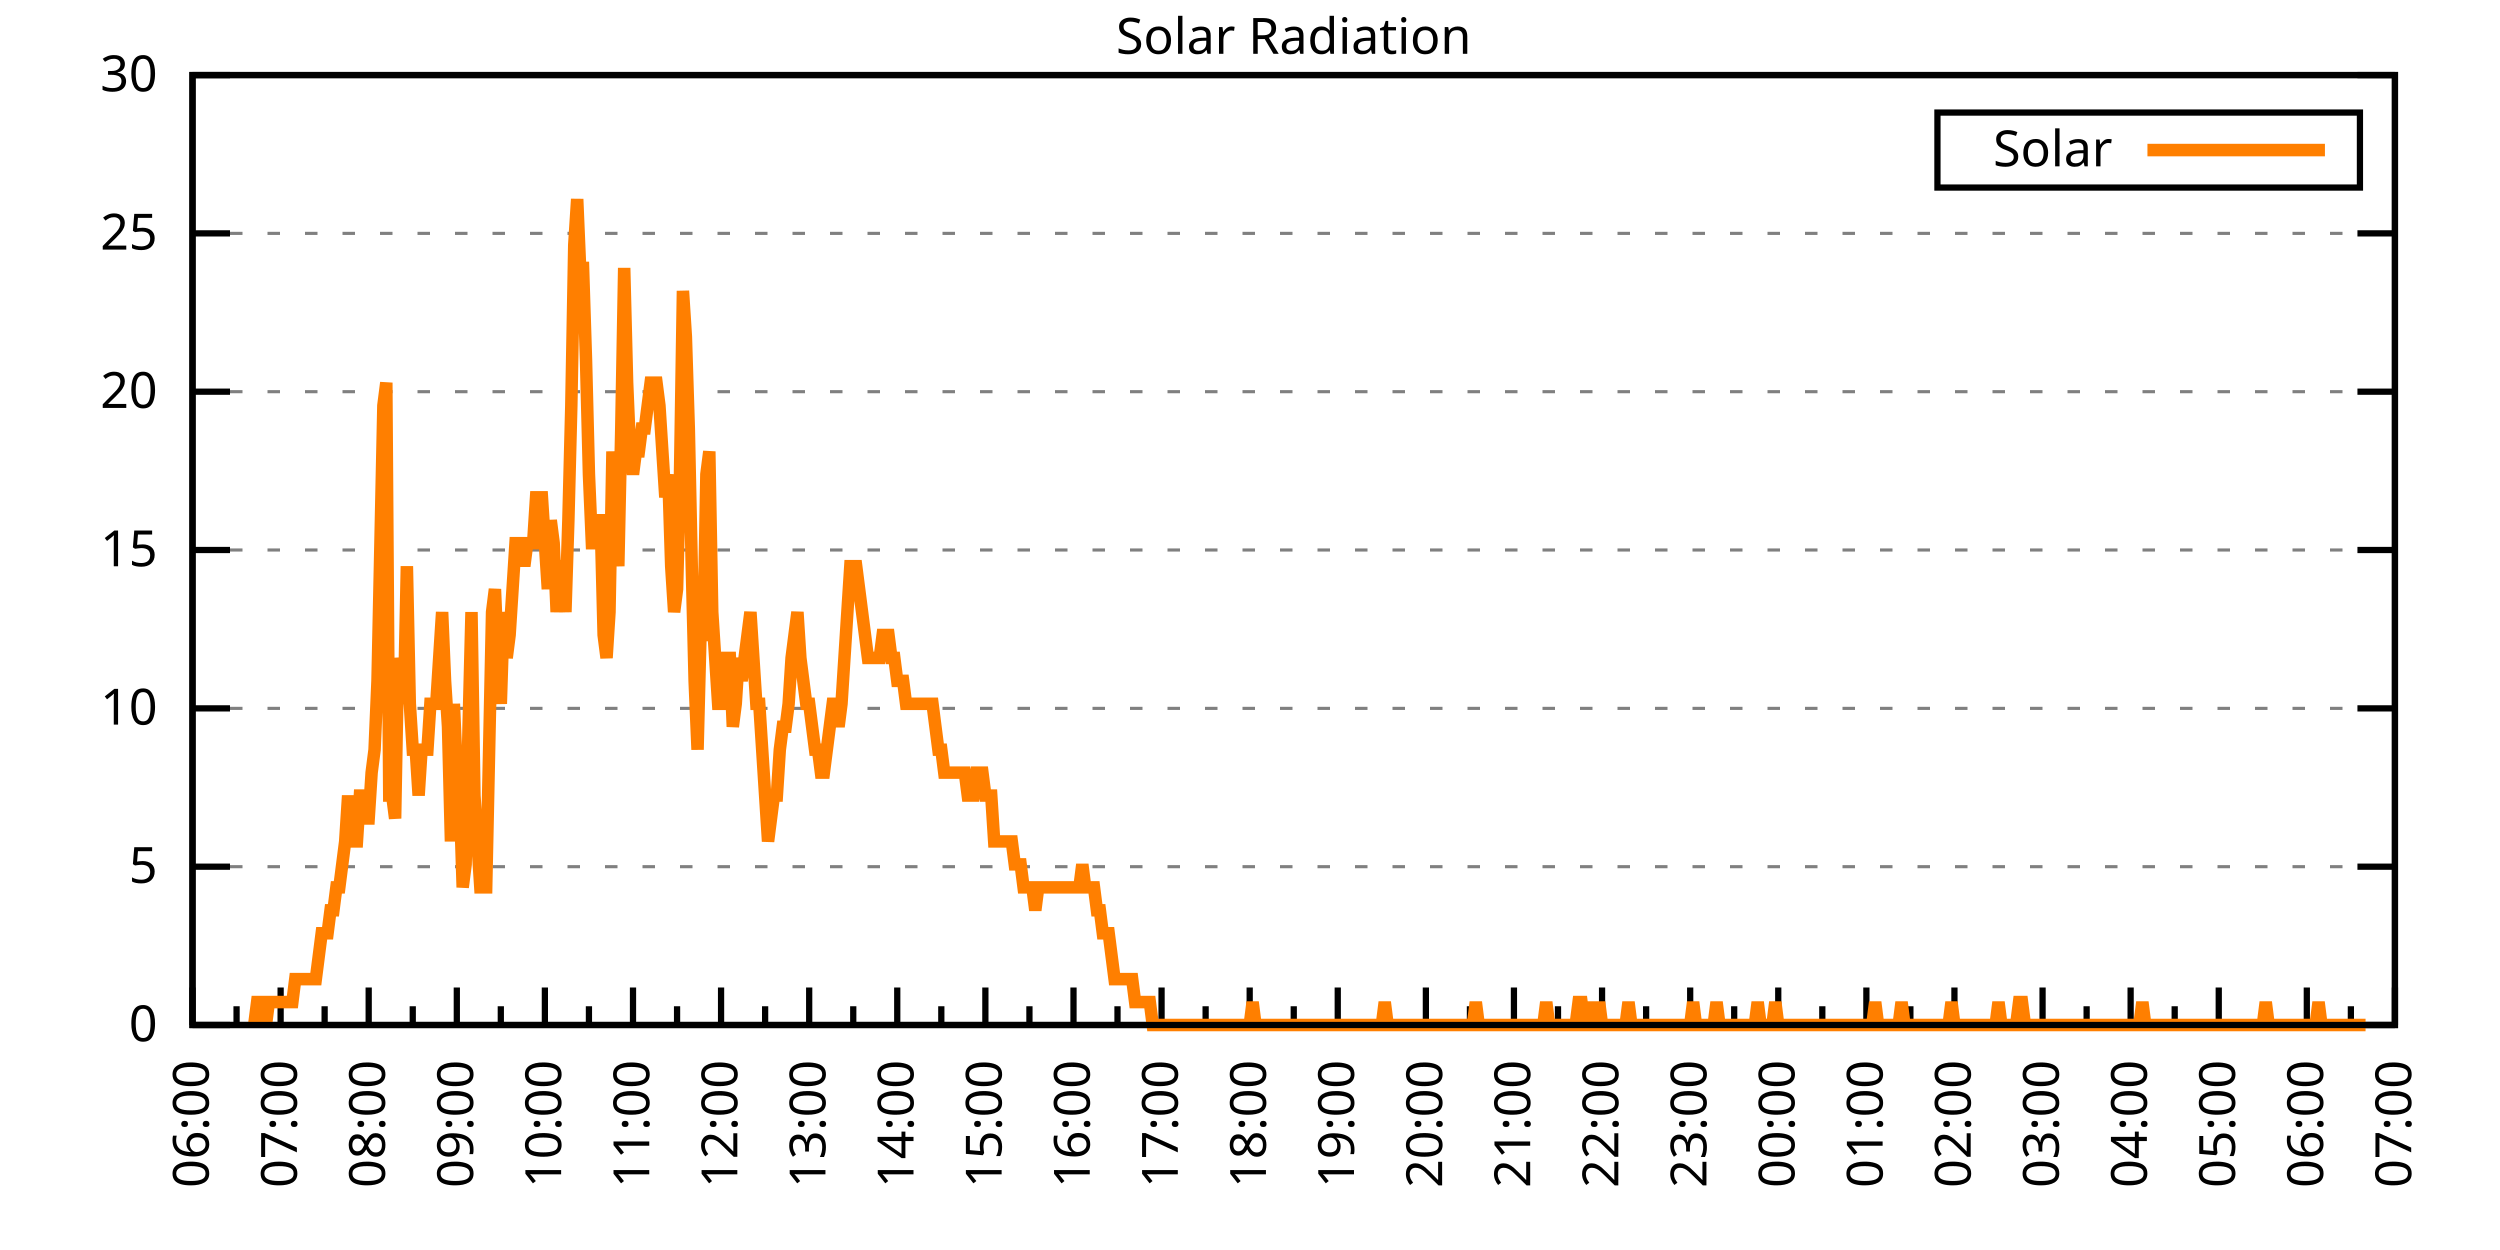
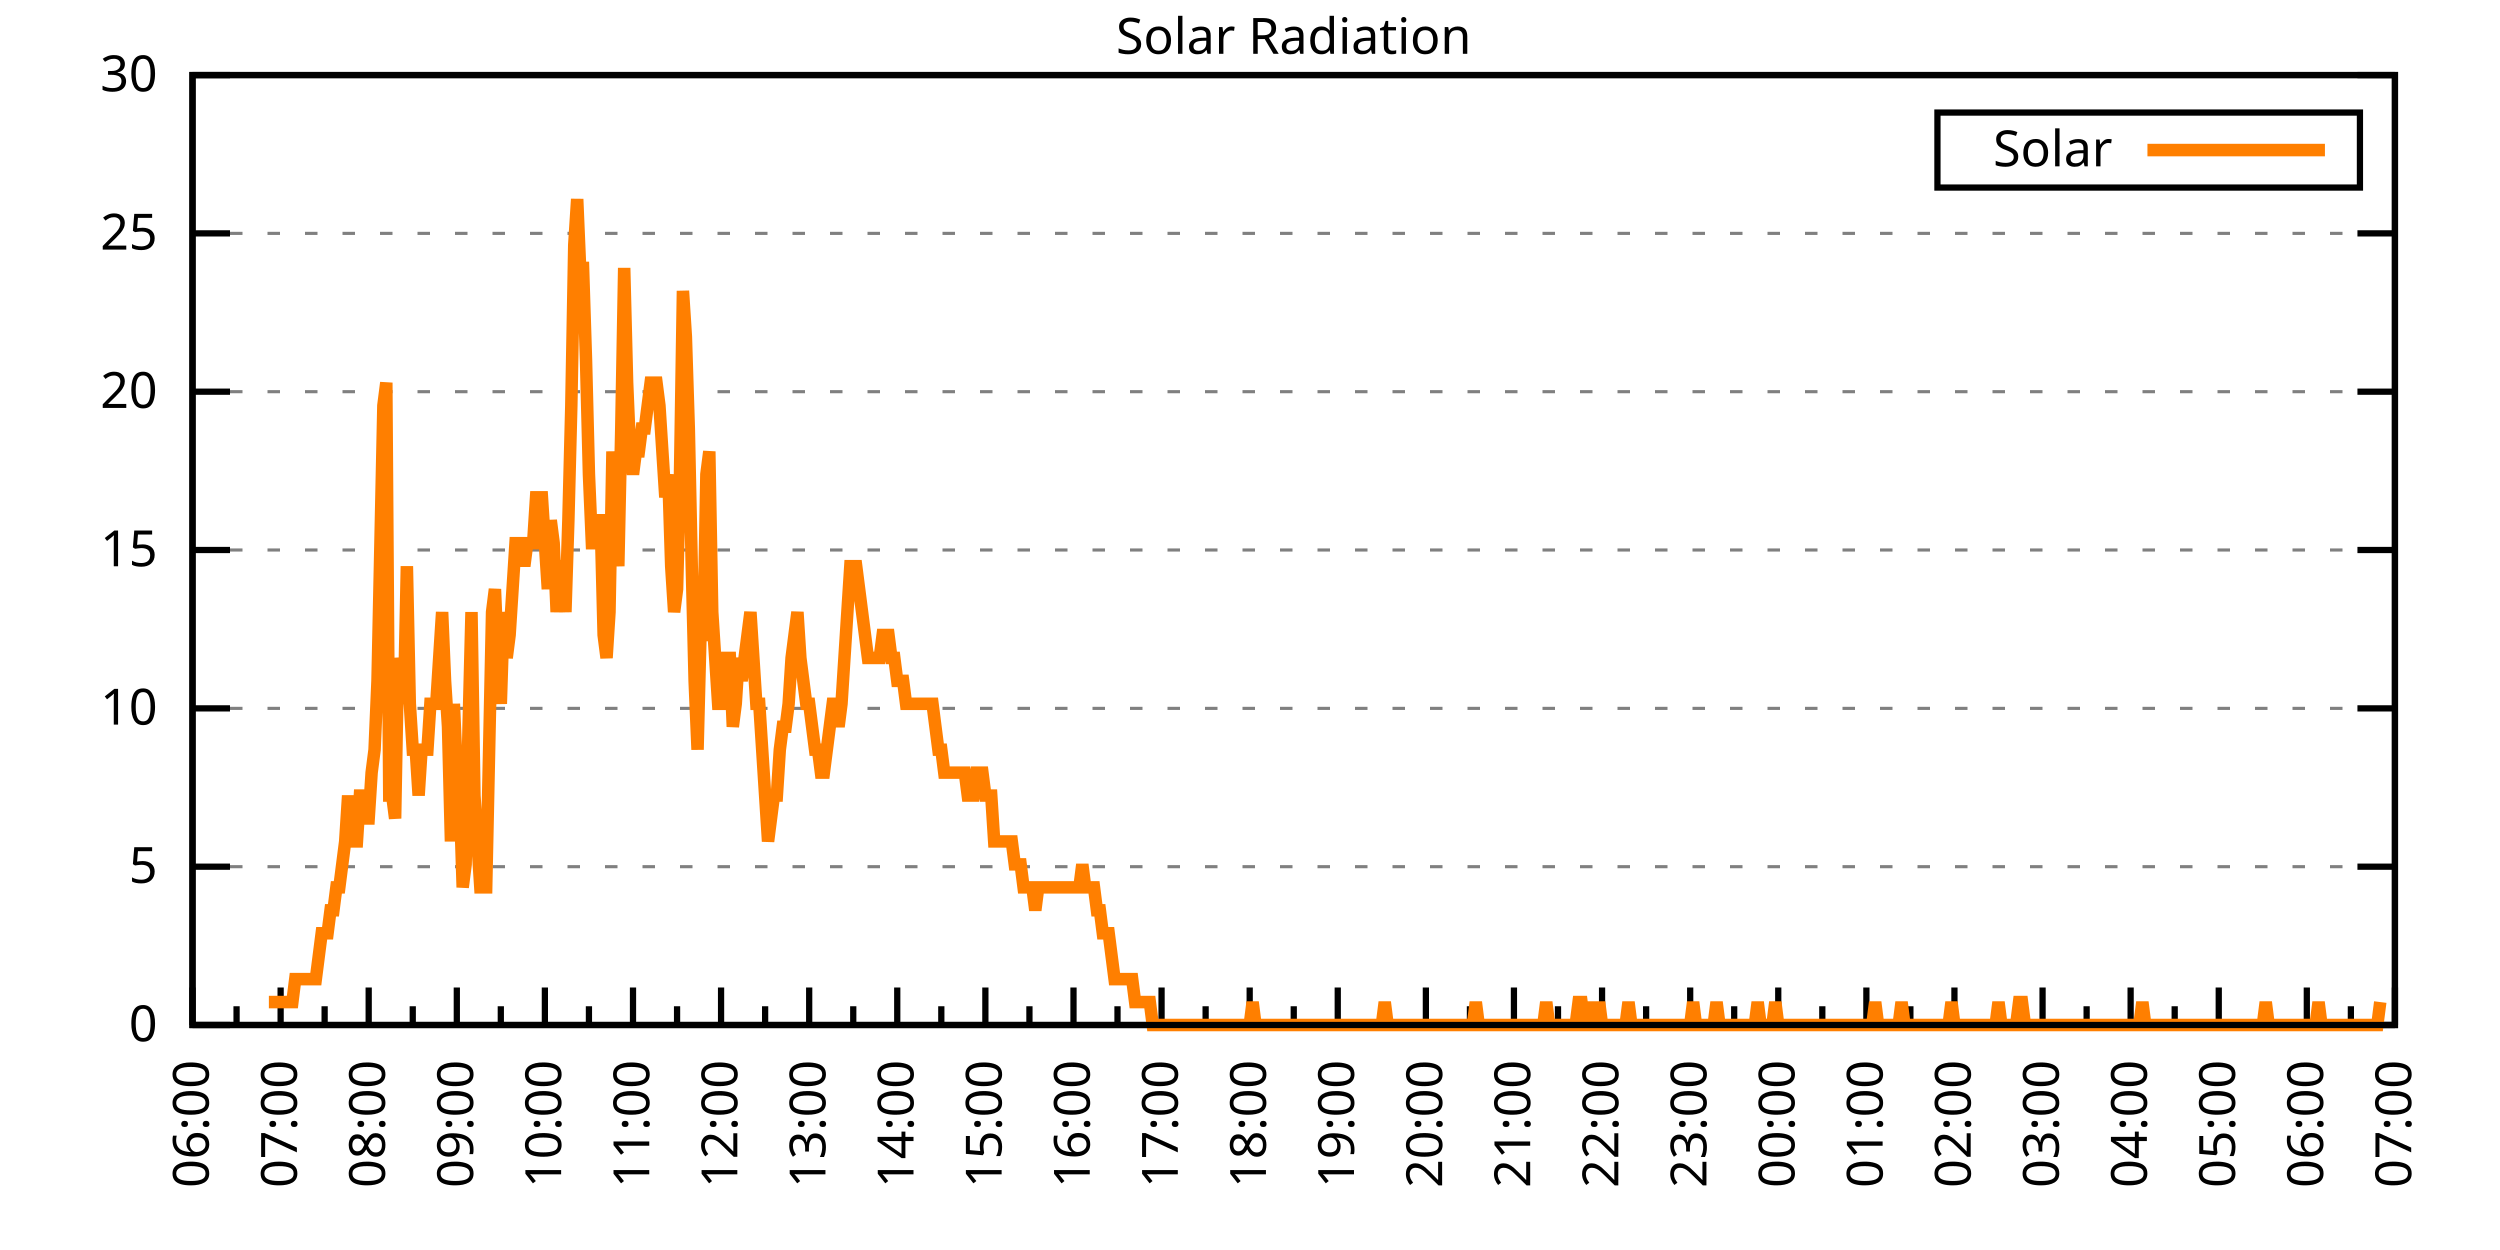
<svg xmlns="http://www.w3.org/2000/svg" xmlns:xlink="http://www.w3.org/1999/xlink" width="400" height="200" viewBox="0 0 400 200">
  <g id="gnuplot_canvas">
    <rect x="0" y="0" width="400" height="200" fill="none" />
    <defs>
      <circle id="gpDot" r="0.5" stroke-width="0.5" stroke="currentColor" />
      <path id="gpPt0" stroke-width="0.333" stroke="currentColor" d="M-1,0 h2 M0,-1 v2" />
      <path id="gpPt1" stroke-width="0.333" stroke="currentColor" d="M-1,-1 L1,1 M1,-1 L-1,1" />
      <path id="gpPt2" stroke-width="0.333" stroke="currentColor" d="M-1,0 L1,0 M0,-1 L0,1 M-1,-1 L1,1 M-1,1 L1,-1" />
      <rect id="gpPt3" stroke-width="0.333" stroke="currentColor" x="-1" y="-1" width="2" height="2" />
      <rect id="gpPt4" stroke-width="0.333" stroke="currentColor" fill="currentColor" x="-1" y="-1" width="2" height="2" />
      <circle id="gpPt5" stroke-width="0.333" stroke="currentColor" cx="0" cy="0" r="1" />
      <use xlink:href="#gpPt5" id="gpPt6" fill="currentColor" stroke="none" />
      <path id="gpPt7" stroke-width="0.333" stroke="currentColor" d="M0,-1.33 L-1.33,0.67 L1.33,0.67 z" />
      <use xlink:href="#gpPt7" id="gpPt8" fill="currentColor" stroke="none" />
      <use xlink:href="#gpPt7" id="gpPt9" stroke="currentColor" transform="rotate(180)" />
      <use xlink:href="#gpPt9" id="gpPt10" fill="currentColor" stroke="none" />
      <use xlink:href="#gpPt3" id="gpPt11" stroke="currentColor" transform="rotate(45)" />
      <use xlink:href="#gpPt11" id="gpPt12" fill="currentColor" stroke="none" />
      <path id="gpPt13" stroke-width="0.333" stroke="currentColor" d="M0,1.330 L1.265,0.411 L0.782,-1.067 L-0.782,-1.076 L-1.265,0.411 z" />
      <use xlink:href="#gpPt13" id="gpPt14" fill="currentColor" stroke="none" />
      <filter id="textbox" filterUnits="objectBoundingBox" x="0" y="0" height="1" width="1">
        <feFlood flood-color="white" flood-opacity="1" result="bgnd" />
        <feComposite in="SourceGraphic" in2="bgnd" operator="atop" />
      </filter>
      <filter id="greybox" filterUnits="objectBoundingBox" x="0" y="0" height="1" width="1">
        <feFlood flood-color="lightgrey" flood-opacity="1" result="grey" />
        <feComposite in="SourceGraphic" in2="grey" operator="atop" />
      </filter>
    </defs>
    <g fill="none" color="white" stroke="currentColor" stroke-width="1.00" stroke-linecap="butt" stroke-linejoin="miter">
</g>
    <g fill="none" color="black" stroke="currentColor" stroke-width="1.00" stroke-linecap="butt" stroke-linejoin="miter">
      <g stroke="none" shape-rendering="crispEdges">
        <polygon fill="rgb(255, 255, 255)" points="30.80,164.00 383.18,164.00 383.18,12.02 30.80,12.02 " />
      </g>
    </g>
    <g fill="none" color="black" stroke="currentColor" stroke-width="1.00" stroke-linecap="butt" stroke-linejoin="miter">
</g>
    <g fill="none" color="black" stroke="black" stroke-width="0.50" stroke-linecap="butt" stroke-linejoin="miter">
</g>
    <g fill="none" color="gray" stroke="currentColor" stroke-width="0.50" stroke-linecap="butt" stroke-linejoin="miter">
      <path stroke="gray" stroke-dasharray="2,4" class="gridline" d="M30.80,164.00 L383.19,164.00  " />
    </g>
    <g fill="none" color="gray" stroke="gray" stroke-width="1.00" stroke-linecap="butt" stroke-linejoin="miter">
</g>
    <g fill="none" color="black" stroke="currentColor" stroke-width="1.00" stroke-linecap="butt" stroke-linejoin="miter">
      <path stroke="black" d="M30.80,164.00 L36.80,164.00 M383.19,164.00 L377.19,164.00  " />
      <g transform="translate(25.20,166.60)" stroke="none" fill="black" font-family="Sans" font-size="8.00" text-anchor="end">
        <text>
          <tspan font-family="Sans"> 0</tspan>
        </text>
      </g>
    </g>
    <g fill="none" color="black" stroke="currentColor" stroke-width="1.00" stroke-linecap="butt" stroke-linejoin="miter">
</g>
    <g fill="none" color="black" stroke="black" stroke-width="0.50" stroke-linecap="butt" stroke-linejoin="miter">
</g>
    <g fill="none" color="gray" stroke="currentColor" stroke-width="0.50" stroke-linecap="butt" stroke-linejoin="miter">
      <path stroke="gray" stroke-dasharray="2,4" class="gridline" d="M30.80,138.67 L383.19,138.67  " />
    </g>
    <g fill="none" color="gray" stroke="gray" stroke-width="1.00" stroke-linecap="butt" stroke-linejoin="miter">
</g>
    <g fill="none" color="black" stroke="currentColor" stroke-width="1.00" stroke-linecap="butt" stroke-linejoin="miter">
      <path stroke="black" d="M30.80,138.67 L36.80,138.67 M383.19,138.67 L377.19,138.67  " />
      <g transform="translate(25.20,141.27)" stroke="none" fill="black" font-family="Sans" font-size="8.00" text-anchor="end">
        <text>
          <tspan font-family="Sans"> 5</tspan>
        </text>
      </g>
    </g>
    <g fill="none" color="black" stroke="currentColor" stroke-width="1.00" stroke-linecap="butt" stroke-linejoin="miter">
</g>
    <g fill="none" color="black" stroke="black" stroke-width="0.50" stroke-linecap="butt" stroke-linejoin="miter">
</g>
    <g fill="none" color="gray" stroke="currentColor" stroke-width="0.50" stroke-linecap="butt" stroke-linejoin="miter">
      <path stroke="gray" stroke-dasharray="2,4" class="gridline" d="M30.80,113.34 L383.19,113.34  " />
    </g>
    <g fill="none" color="gray" stroke="gray" stroke-width="1.00" stroke-linecap="butt" stroke-linejoin="miter">
</g>
    <g fill="none" color="black" stroke="currentColor" stroke-width="1.00" stroke-linecap="butt" stroke-linejoin="miter">
      <path stroke="black" d="M30.80,113.34 L36.80,113.34 M383.19,113.34 L377.19,113.34  " />
      <g transform="translate(25.20,115.94)" stroke="none" fill="black" font-family="Sans" font-size="8.00" text-anchor="end">
        <text>
          <tspan font-family="Sans"> 10</tspan>
        </text>
      </g>
    </g>
    <g fill="none" color="black" stroke="currentColor" stroke-width="1.00" stroke-linecap="butt" stroke-linejoin="miter">
</g>
    <g fill="none" color="black" stroke="black" stroke-width="0.50" stroke-linecap="butt" stroke-linejoin="miter">
</g>
    <g fill="none" color="gray" stroke="currentColor" stroke-width="0.50" stroke-linecap="butt" stroke-linejoin="miter">
      <path stroke="gray" stroke-dasharray="2,4" class="gridline" d="M30.80,88.00 L383.19,88.00  " />
    </g>
    <g fill="none" color="gray" stroke="gray" stroke-width="1.00" stroke-linecap="butt" stroke-linejoin="miter">
</g>
    <g fill="none" color="black" stroke="currentColor" stroke-width="1.00" stroke-linecap="butt" stroke-linejoin="miter">
      <path stroke="black" d="M30.80,88.00 L36.80,88.00 M383.19,88.00 L377.19,88.00  " />
      <g transform="translate(25.20,90.60)" stroke="none" fill="black" font-family="Sans" font-size="8.00" text-anchor="end">
        <text>
          <tspan font-family="Sans"> 15</tspan>
        </text>
      </g>
    </g>
    <g fill="none" color="black" stroke="currentColor" stroke-width="1.00" stroke-linecap="butt" stroke-linejoin="miter">
</g>
    <g fill="none" color="black" stroke="black" stroke-width="0.50" stroke-linecap="butt" stroke-linejoin="miter">
</g>
    <g fill="none" color="gray" stroke="currentColor" stroke-width="0.50" stroke-linecap="butt" stroke-linejoin="miter">
      <path stroke="gray" stroke-dasharray="2,4" class="gridline" d="M30.80,62.67 L383.19,62.67  " />
    </g>
    <g fill="none" color="gray" stroke="gray" stroke-width="1.00" stroke-linecap="butt" stroke-linejoin="miter">
</g>
    <g fill="none" color="black" stroke="currentColor" stroke-width="1.00" stroke-linecap="butt" stroke-linejoin="miter">
      <path stroke="black" d="M30.80,62.67 L36.80,62.67 M383.19,62.67 L377.19,62.67  " />
      <g transform="translate(25.20,65.27)" stroke="none" fill="black" font-family="Sans" font-size="8.00" text-anchor="end">
        <text>
          <tspan font-family="Sans"> 20</tspan>
        </text>
      </g>
    </g>
    <g fill="none" color="black" stroke="currentColor" stroke-width="1.00" stroke-linecap="butt" stroke-linejoin="miter">
</g>
    <g fill="none" color="black" stroke="black" stroke-width="0.50" stroke-linecap="butt" stroke-linejoin="miter">
</g>
    <g fill="none" color="gray" stroke="currentColor" stroke-width="0.50" stroke-linecap="butt" stroke-linejoin="miter">
      <path stroke="gray" stroke-dasharray="2,4" class="gridline" d="M30.80,37.34 L383.19,37.34  " />
    </g>
    <g fill="none" color="gray" stroke="gray" stroke-width="1.00" stroke-linecap="butt" stroke-linejoin="miter">
</g>
    <g fill="none" color="black" stroke="currentColor" stroke-width="1.00" stroke-linecap="butt" stroke-linejoin="miter">
      <path stroke="black" d="M30.80,37.34 L36.80,37.34 M383.19,37.34 L377.19,37.34  " />
      <g transform="translate(25.20,39.94)" stroke="none" fill="black" font-family="Sans" font-size="8.00" text-anchor="end">
        <text>
          <tspan font-family="Sans"> 25</tspan>
        </text>
      </g>
    </g>
    <g fill="none" color="black" stroke="currentColor" stroke-width="1.00" stroke-linecap="butt" stroke-linejoin="miter">
</g>
    <g fill="none" color="black" stroke="black" stroke-width="0.50" stroke-linecap="butt" stroke-linejoin="miter">
</g>
    <g fill="none" color="gray" stroke="currentColor" stroke-width="0.50" stroke-linecap="butt" stroke-linejoin="miter">
      <path stroke="gray" stroke-dasharray="2,4" class="gridline" d="M30.80,12.01 L383.19,12.01  " />
    </g>
    <g fill="none" color="gray" stroke="gray" stroke-width="1.00" stroke-linecap="butt" stroke-linejoin="miter">
</g>
    <g fill="none" color="black" stroke="currentColor" stroke-width="1.00" stroke-linecap="butt" stroke-linejoin="miter">
      <path stroke="black" d="M30.80,12.01 L36.80,12.01 M383.19,12.01 L377.19,12.01  " />
      <g transform="translate(25.20,14.61)" stroke="none" fill="black" font-family="Sans" font-size="8.00" text-anchor="end">
        <text>
          <tspan font-family="Sans"> 30</tspan>
        </text>
      </g>
    </g>
    <g fill="none" color="black" stroke="currentColor" stroke-width="1.00" stroke-linecap="butt" stroke-linejoin="miter">
      <path stroke="black" d="M30.80,164.00 L30.80,158.00  " />
      <g transform="translate(33.40,169.60) rotate(270)" stroke="none" fill="black" font-family="Sans" font-size="8.00" text-anchor="end">
        <text>
          <tspan font-family="Sans">06:00</tspan>
        </text>
      </g>
    </g>
    <g fill="none" color="black" stroke="currentColor" stroke-width="1.00" stroke-linecap="butt" stroke-linejoin="miter">
      <path stroke="black" d="M37.85,164.00 L37.85,161.00 M44.90,164.00 L44.90,158.00  " />
      <g transform="translate(47.50,169.60) rotate(270)" stroke="none" fill="black" font-family="Sans" font-size="8.00" text-anchor="end">
        <text>
          <tspan font-family="Sans">07:00</tspan>
        </text>
      </g>
    </g>
    <g fill="none" color="black" stroke="currentColor" stroke-width="1.00" stroke-linecap="butt" stroke-linejoin="miter">
      <path stroke="black" d="M51.94,164.00 L51.94,161.00 M58.99,164.00 L58.99,158.00  " />
      <g transform="translate(61.59,169.60) rotate(270)" stroke="none" fill="black" font-family="Sans" font-size="8.00" text-anchor="end">
        <text>
          <tspan font-family="Sans">08:00</tspan>
        </text>
      </g>
    </g>
    <g fill="none" color="black" stroke="currentColor" stroke-width="1.00" stroke-linecap="butt" stroke-linejoin="miter">
      <path stroke="black" d="M66.04,164.00 L66.04,161.00 M73.09,164.00 L73.09,158.00  " />
      <g transform="translate(75.69,169.60) rotate(270)" stroke="none" fill="black" font-family="Sans" font-size="8.00" text-anchor="end">
        <text>
          <tspan font-family="Sans">09:00</tspan>
        </text>
      </g>
    </g>
    <g fill="none" color="black" stroke="currentColor" stroke-width="1.00" stroke-linecap="butt" stroke-linejoin="miter">
      <path stroke="black" d="M80.13,164.00 L80.13,161.00 M87.18,164.00 L87.18,158.00  " />
      <g transform="translate(89.78,169.60) rotate(270)" stroke="none" fill="black" font-family="Sans" font-size="8.00" text-anchor="end">
        <text>
          <tspan font-family="Sans">10:00</tspan>
        </text>
      </g>
    </g>
    <g fill="none" color="black" stroke="currentColor" stroke-width="1.00" stroke-linecap="butt" stroke-linejoin="miter">
      <path stroke="black" d="M94.23,164.00 L94.23,161.00 M101.28,164.00 L101.28,158.00  " />
      <g transform="translate(103.88,169.60) rotate(270)" stroke="none" fill="black" font-family="Sans" font-size="8.00" text-anchor="end">
        <text>
          <tspan font-family="Sans">11:00</tspan>
        </text>
      </g>
    </g>
    <g fill="none" color="black" stroke="currentColor" stroke-width="1.00" stroke-linecap="butt" stroke-linejoin="miter">
      <path stroke="black" d="M108.33,164.00 L108.33,161.00 M115.37,164.00 L115.37,158.00  " />
      <g transform="translate(117.97,169.60) rotate(270)" stroke="none" fill="black" font-family="Sans" font-size="8.00" text-anchor="end">
        <text>
          <tspan font-family="Sans">12:00</tspan>
        </text>
      </g>
    </g>
    <g fill="none" color="black" stroke="currentColor" stroke-width="1.00" stroke-linecap="butt" stroke-linejoin="miter">
      <path stroke="black" d="M122.42,164.00 L122.42,161.00 M129.47,164.00 L129.47,158.00  " />
      <g transform="translate(132.07,169.60) rotate(270)" stroke="none" fill="black" font-family="Sans" font-size="8.00" text-anchor="end">
        <text>
          <tspan font-family="Sans">13:00</tspan>
        </text>
      </g>
    </g>
    <g fill="none" color="black" stroke="currentColor" stroke-width="1.00" stroke-linecap="butt" stroke-linejoin="miter">
      <path stroke="black" d="M136.52,164.00 L136.52,161.00 M143.56,164.00 L143.56,158.00  " />
      <g transform="translate(146.16,169.60) rotate(270)" stroke="none" fill="black" font-family="Sans" font-size="8.00" text-anchor="end">
        <text>
          <tspan font-family="Sans">14:00</tspan>
        </text>
      </g>
    </g>
    <g fill="none" color="black" stroke="currentColor" stroke-width="1.00" stroke-linecap="butt" stroke-linejoin="miter">
      <path stroke="black" d="M150.61,164.00 L150.61,161.00 M157.66,164.00 L157.66,158.00  " />
      <g transform="translate(160.26,169.60) rotate(270)" stroke="none" fill="black" font-family="Sans" font-size="8.00" text-anchor="end">
        <text>
          <tspan font-family="Sans">15:00</tspan>
        </text>
      </g>
    </g>
    <g fill="none" color="black" stroke="currentColor" stroke-width="1.00" stroke-linecap="butt" stroke-linejoin="miter">
      <path stroke="black" d="M164.71,164.00 L164.71,161.00 M171.76,164.00 L171.76,158.00  " />
      <g transform="translate(174.36,169.60) rotate(270)" stroke="none" fill="black" font-family="Sans" font-size="8.00" text-anchor="end">
        <text>
          <tspan font-family="Sans">16:00</tspan>
        </text>
      </g>
    </g>
    <g fill="none" color="black" stroke="currentColor" stroke-width="1.00" stroke-linecap="butt" stroke-linejoin="miter">
      <path stroke="black" d="M178.80,164.00 L178.80,161.00 M185.85,164.00 L185.85,158.00  " />
      <g transform="translate(188.45,169.60) rotate(270)" stroke="none" fill="black" font-family="Sans" font-size="8.00" text-anchor="end">
        <text>
          <tspan font-family="Sans">17:00</tspan>
        </text>
      </g>
    </g>
    <g fill="none" color="black" stroke="currentColor" stroke-width="1.00" stroke-linecap="butt" stroke-linejoin="miter">
      <path stroke="black" d="M192.90,164.00 L192.90,161.00 M199.95,164.00 L199.95,158.00  " />
      <g transform="translate(202.55,169.60) rotate(270)" stroke="none" fill="black" font-family="Sans" font-size="8.00" text-anchor="end">
        <text>
          <tspan font-family="Sans">18:00</tspan>
        </text>
      </g>
    </g>
    <g fill="none" color="black" stroke="currentColor" stroke-width="1.00" stroke-linecap="butt" stroke-linejoin="miter">
      <path stroke="black" d="M207.00,164.00 L207.00,161.00 M214.04,164.00 L214.04,158.00  " />
      <g transform="translate(216.64,169.60) rotate(270)" stroke="none" fill="black" font-family="Sans" font-size="8.00" text-anchor="end">
        <text>
          <tspan font-family="Sans">19:00</tspan>
        </text>
      </g>
    </g>
    <g fill="none" color="black" stroke="currentColor" stroke-width="1.00" stroke-linecap="butt" stroke-linejoin="miter">
      <path stroke="black" d="M221.09,164.00 L221.09,161.00 M228.14,164.00 L228.14,158.00  " />
      <g transform="translate(230.74,169.60) rotate(270)" stroke="none" fill="black" font-family="Sans" font-size="8.00" text-anchor="end">
        <text>
          <tspan font-family="Sans">20:00</tspan>
        </text>
      </g>
    </g>
    <g fill="none" color="black" stroke="currentColor" stroke-width="1.00" stroke-linecap="butt" stroke-linejoin="miter">
      <path stroke="black" d="M235.19,164.00 L235.19,161.00 M242.23,164.00 L242.23,158.00  " />
      <g transform="translate(244.83,169.60) rotate(270)" stroke="none" fill="black" font-family="Sans" font-size="8.00" text-anchor="end">
        <text>
          <tspan font-family="Sans">21:00</tspan>
        </text>
      </g>
    </g>
    <g fill="none" color="black" stroke="currentColor" stroke-width="1.00" stroke-linecap="butt" stroke-linejoin="miter">
      <path stroke="black" d="M249.28,164.00 L249.28,161.00 M256.33,164.00 L256.33,158.00  " />
      <g transform="translate(258.93,169.60) rotate(270)" stroke="none" fill="black" font-family="Sans" font-size="8.00" text-anchor="end">
        <text>
          <tspan font-family="Sans">22:00</tspan>
        </text>
      </g>
    </g>
    <g fill="none" color="black" stroke="currentColor" stroke-width="1.00" stroke-linecap="butt" stroke-linejoin="miter">
      <path stroke="black" d="M263.38,164.00 L263.38,161.00 M270.43,164.00 L270.43,158.00  " />
      <g transform="translate(273.03,169.60) rotate(270)" stroke="none" fill="black" font-family="Sans" font-size="8.00" text-anchor="end">
        <text>
          <tspan font-family="Sans">23:00</tspan>
        </text>
      </g>
    </g>
    <g fill="none" color="black" stroke="currentColor" stroke-width="1.00" stroke-linecap="butt" stroke-linejoin="miter">
      <path stroke="black" d="M277.47,164.00 L277.47,161.00 M284.52,164.00 L284.52,158.00  " />
      <g transform="translate(287.12,169.60) rotate(270)" stroke="none" fill="black" font-family="Sans" font-size="8.00" text-anchor="end">
        <text>
          <tspan font-family="Sans">00:00</tspan>
        </text>
      </g>
    </g>
    <g fill="none" color="black" stroke="currentColor" stroke-width="1.00" stroke-linecap="butt" stroke-linejoin="miter">
      <path stroke="black" d="M291.57,164.00 L291.57,161.00 M298.62,164.00 L298.62,158.00  " />
      <g transform="translate(301.22,169.60) rotate(270)" stroke="none" fill="black" font-family="Sans" font-size="8.00" text-anchor="end">
        <text>
          <tspan font-family="Sans">01:00</tspan>
        </text>
      </g>
    </g>
    <g fill="none" color="black" stroke="currentColor" stroke-width="1.00" stroke-linecap="butt" stroke-linejoin="miter">
      <path stroke="black" d="M305.66,164.00 L305.66,161.00 M312.71,164.00 L312.71,158.00  " />
      <g transform="translate(315.31,169.60) rotate(270)" stroke="none" fill="black" font-family="Sans" font-size="8.00" text-anchor="end">
        <text>
          <tspan font-family="Sans">02:00</tspan>
        </text>
      </g>
    </g>
    <g fill="none" color="black" stroke="currentColor" stroke-width="1.00" stroke-linecap="butt" stroke-linejoin="miter">
      <path stroke="black" d="M319.76,164.00 L319.76,161.00 M326.81,164.00 L326.81,158.00  " />
      <g transform="translate(329.41,169.60) rotate(270)" stroke="none" fill="black" font-family="Sans" font-size="8.00" text-anchor="end">
        <text>
          <tspan font-family="Sans">03:00</tspan>
        </text>
      </g>
    </g>
    <g fill="none" color="black" stroke="currentColor" stroke-width="1.00" stroke-linecap="butt" stroke-linejoin="miter">
      <path stroke="black" d="M333.86,164.00 L333.86,161.00 M340.90,164.00 L340.90,158.00  " />
      <g transform="translate(343.50,169.60) rotate(270)" stroke="none" fill="black" font-family="Sans" font-size="8.00" text-anchor="end">
        <text>
          <tspan font-family="Sans">04:00</tspan>
        </text>
      </g>
    </g>
    <g fill="none" color="black" stroke="currentColor" stroke-width="1.00" stroke-linecap="butt" stroke-linejoin="miter">
      <path stroke="black" d="M347.95,164.00 L347.95,161.00 M355.00,164.00 L355.00,158.00  " />
      <g transform="translate(357.60,169.60) rotate(270)" stroke="none" fill="black" font-family="Sans" font-size="8.00" text-anchor="end">
        <text>
          <tspan font-family="Sans">05:00</tspan>
        </text>
      </g>
    </g>
    <g fill="none" color="black" stroke="currentColor" stroke-width="1.00" stroke-linecap="butt" stroke-linejoin="miter">
      <path stroke="black" d="M362.05,164.00 L362.05,161.00 M369.09,164.00 L369.09,158.00  " />
      <g transform="translate(371.69,169.60) rotate(270)" stroke="none" fill="black" font-family="Sans" font-size="8.00" text-anchor="end">
        <text>
          <tspan font-family="Sans">06:00</tspan>
        </text>
      </g>
    </g>
    <g fill="none" color="black" stroke="currentColor" stroke-width="1.00" stroke-linecap="butt" stroke-linejoin="miter">
      <path stroke="black" d="M376.14,164.00 L376.14,161.00 M383.19,164.00 L383.19,158.00  " />
      <g transform="translate(385.79,169.60) rotate(270)" stroke="none" fill="black" font-family="Sans" font-size="8.00" text-anchor="end">
        <text>
          <tspan font-family="Sans">07:00</tspan>
        </text>
      </g>
    </g>
    <g fill="none" color="black" stroke="currentColor" stroke-width="1.00" stroke-linecap="butt" stroke-linejoin="miter">
</g>
    <g fill="none" color="black" stroke="currentColor" stroke-width="1.00" stroke-linecap="butt" stroke-linejoin="miter">
      <path stroke="black" d="M30.80,12.01 L30.80,164.00 L383.19,164.00 L383.19,12.01 L30.80,12.01 Z  " />
    </g>
    <g fill="none" color="black" stroke="currentColor" stroke-width="1.00" stroke-linecap="butt" stroke-linejoin="miter">
      <g transform="translate(6.80,88.01) rotate(270)" stroke="none" fill="black" font-family="Sans" font-size="8.00" text-anchor="middle">
        <text />
      </g>
    </g>
    <g fill="none" color="black" stroke="currentColor" stroke-width="1.00" stroke-linecap="butt" stroke-linejoin="miter">
</g>
    <g fill="none" color="black" stroke="currentColor" stroke-width="1.00" stroke-linecap="butt" stroke-linejoin="miter">
      <path stroke="black" d="M309.99,30.01 L309.99,18.01 L377.59,18.01 L377.59,30.01 L309.99,30.01 Z  " />
    </g>
    <g id="Solar_Radiation_plot_1">
      <g fill="none" color="white" stroke="black" stroke-width="2.00" stroke-linecap="butt" stroke-linejoin="miter">
</g>
      <g fill="none" color="black" stroke="currentColor" stroke-width="2.00" stroke-linecap="butt" stroke-linejoin="miter">
        <g transform="translate(337.99,26.61)" stroke="none" fill="black" font-family="Sans" font-size="8.00" text-anchor="end">
          <text>
            <tspan font-family="Sans">Solar</tspan>
          </text>
        </g>
      </g>
      <g fill="none" color="black" stroke="currentColor" stroke-width="2.00" stroke-linecap="butt" stroke-linejoin="miter">
-         <path stroke="rgb(255, 127,   0)" d="M343.59,24.01 L371.99,24.01 M40.67,164.00 L41.14,160.33 L41.61,160.33 L42.08,160.33 L42.55,164.00 L43.02,160.33   L43.49,160.33 L43.96,160.33 L44.43,160.33 L44.90,160.33 L45.37,160.33 L45.84,160.33 L46.31,160.33 L46.78,160.33   L47.24,156.66 L47.71,156.66 L48.18,156.66 L48.65,156.66 L49.12,156.66 L49.59,156.66 L50.06,156.66 L50.53,156.66   L51.00,152.99 L51.47,149.32 L51.94,149.32 L52.41,149.32 L52.88,145.65 L53.35,145.65 L53.82,141.98 L54.29,141.98   L54.76,138.30 L55.23,134.63 L55.70,127.29 L56.17,134.63 L56.64,134.63 L57.11,134.63 L57.58,127.29 L58.05,127.29   L58.52,130.96 L58.99,130.96 L59.46,123.62 L59.93,119.95 L60.40,108.94 L60.87,86.91 L61.34,64.89 L61.81,61.22   L62.28,127.29 L62.75,127.29 L63.22,130.96 L63.69,105.27 L64.16,108.94 L64.63,112.61 L65.10,90.59 L65.57,112.61   L66.04,119.95 L66.51,119.95 L66.98,127.29 L67.45,119.95 L67.92,119.95 L68.39,119.95 L68.86,112.61 L69.33,112.61   L69.80,112.61 L70.27,105.27 L70.74,97.93 L71.21,108.94 L71.68,116.28 L72.15,134.63 L72.62,112.61 L73.09,123.62   L73.56,127.29 L74.03,141.98 L74.50,138.30 L74.97,116.28 L75.44,97.93 L75.91,127.29 L76.38,134.63 L76.85,141.98   L77.32,141.98 L77.79,141.98 L78.26,119.95 L78.73,97.93 L79.19,94.26 L79.66,105.27 L80.13,112.61 L80.60,97.93   L81.07,105.27 L81.54,101.60 L82.01,94.26 L82.48,86.91 L82.95,86.91 L83.42,86.91 L83.89,90.59 L84.36,86.91   L84.83,86.91 L85.30,86.91 L85.77,79.57 L86.24,79.57 L86.71,79.57 L87.18,86.91 L87.65,94.26 L88.12,83.24   L88.59,86.91 L89.06,97.93 L89.53,90.59 L90.00,90.59 L90.47,97.93 L90.94,83.24 L91.41,64.89 L91.88,39.19   L92.35,31.85 L92.82,42.87 L93.29,42.87 L93.76,57.55 L94.23,75.90 L94.70,86.91 L95.17,86.91 L95.64,83.24   L96.11,83.24 L96.58,101.60 L97.05,105.27 L97.52,97.93 L97.99,72.23 L98.46,83.24 L98.93,90.59 L99.40,68.56   L99.87,42.87 L100.34,61.22 L100.81,72.23 L101.28,75.90 L101.75,72.23 L102.22,72.23 L102.69,68.56 L103.16,68.56   L103.63,64.89 L104.10,61.22 L104.57,61.22 L105.04,61.22 L105.51,64.89 L105.98,72.23 L106.45,79.57 L106.92,75.90   L107.39,90.59 L107.86,97.93 L108.33,94.26 L108.80,75.90 L109.27,46.54 L109.74,53.88 L110.21,68.56 L110.68,90.59   L111.14,108.94 L111.61,119.95 L112.08,101.60 L112.55,101.60 L113.02,75.90 L113.49,72.23 L113.96,97.93 L114.43,105.27   L114.90,112.61 L115.37,112.61 L115.84,105.27 L116.31,105.27 L116.78,105.27 L117.25,116.28 L117.72,112.61 L118.19,105.27   L118.66,108.94 L119.13,105.27 L119.60,101.60 L120.07,97.93 L120.54,105.27 L121.01,112.61 L121.48,112.61 L121.95,119.95   L122.42,127.29 L122.89,134.63 L123.36,130.96 L123.83,127.29 L124.30,127.29 L124.77,119.95 L125.24,116.28 L125.71,116.28   L126.18,112.61 L126.65,105.27 L127.12,101.60 L127.59,97.93 L128.06,105.27 L128.53,108.94 L129.00,112.61 L129.47,112.61   L129.94,116.28 L130.41,119.95 L130.88,119.95 L131.35,123.62 L131.82,123.62 L132.29,119.95 L132.76,116.28 L133.23,112.61   L133.70,112.61 L134.17,116.28 L134.64,112.61 L135.11,105.27 L135.58,97.93 L136.05,90.59 L136.52,90.59 L136.99,90.59   L137.46,94.26 L137.93,97.93 L138.40,101.60 L138.87,105.27 L139.34,105.27 L139.81,105.27 L140.28,105.27 L140.75,105.27   L141.22,101.60 L141.69,101.60 L142.16,101.60 L142.63,105.27 L143.09,105.27 L143.56,108.94 L144.03,108.94 L144.50,108.94   L144.97,112.61 L145.44,112.61 L145.91,112.61 L146.38,112.61 L146.85,112.61 L147.32,112.61 L147.79,112.61 L148.26,112.61   L148.73,112.61 L149.20,112.61 L149.67,116.28 L150.14,119.95 L150.61,119.95 L151.08,123.62 L151.55,123.62 L152.02,123.62   L152.49,123.62 L152.96,123.62 L153.43,123.62 L153.90,123.62 L154.37,123.62 L154.84,127.29 L155.31,127.29 L155.78,127.29   L156.25,123.62 L156.72,123.62 L157.19,123.62 L157.66,127.29 L158.13,127.29 L158.60,127.29 L159.07,134.63 L159.54,134.63   L160.01,134.63 L160.48,134.63 L160.95,134.63 L161.42,134.63 L161.89,134.63 L162.36,138.30 L162.83,138.30 L163.30,138.30   L163.77,141.98 L164.24,141.98 L164.71,141.98 L165.18,141.98 L165.65,145.65 L166.12,141.98 L166.59,141.98 L167.06,141.98   L167.53,141.98 L168.00,141.98 L168.47,141.98 L168.94,141.98 L169.41,141.98 L169.88,141.98 L170.35,141.98 L170.82,141.98   L171.29,141.98 L171.76,141.98 L172.23,141.98 L172.70,141.98 L173.17,138.30 L173.64,141.98 L174.11,141.98 L174.58,141.98   L175.04,141.98 L175.51,145.65 L175.98,145.65 L176.45,149.32 L176.92,149.32 L177.39,149.32 L177.86,152.99 L178.33,156.66   L178.80,156.66 L179.27,156.66 L179.74,156.66 L180.21,156.66 L180.68,156.66 L181.15,156.66 L181.62,160.33 L182.09,160.33   L182.56,160.33 L183.03,160.33 L183.50,160.33 L183.97,160.33 L184.44,164.00 L184.91,164.00 L185.38,164.00 L185.85,164.00   L186.32,164.00 L186.79,164.00 L187.26,164.00 L187.73,164.00 L188.20,164.00 L188.67,164.00 L189.14,164.00 L189.61,164.00   L190.08,164.00 L190.55,164.00 L191.02,164.00 L191.49,164.00 L191.96,164.00 L192.43,164.00 L192.90,164.00 L193.37,164.00   L193.84,164.00 L194.31,164.00 L194.78,164.00 L195.25,164.00 L195.72,164.00 L196.19,164.00 L196.66,164.00 L197.13,164.00   L197.60,164.00 L198.07,164.00 L198.54,164.00 L199.01,164.00 L199.48,164.00 L199.95,164.00 L200.42,160.33 L200.89,164.00   L201.36,164.00 L201.83,164.00 L202.30,164.00 L202.77,164.00 L203.24,164.00 L203.71,164.00 L204.18,164.00 L204.65,164.00   L205.12,164.00 L205.59,164.00 L206.06,164.00 L206.53,164.00 L207.00,164.00 L207.46,164.00 L207.93,164.00 L208.40,164.00   L208.87,164.00 L209.34,164.00 L209.81,164.00 L210.28,164.00 L210.75,164.00 L211.22,164.00 L211.69,164.00 L212.16,164.00   L212.63,164.00 L213.10,164.00 L213.57,164.00 L214.04,164.00 L214.51,164.00 L214.98,164.00 L215.45,164.00 L215.92,164.00   L216.39,164.00 L216.86,164.00 L217.33,164.00 L217.80,164.00 L218.27,164.00 L218.74,164.00 L219.21,164.00 L219.68,164.00   L220.15,164.00 L220.62,164.00 L221.09,164.00 L221.56,160.33 L222.03,164.00 L222.50,164.00 L222.97,164.00 L223.44,164.00   L223.91,164.00 L224.38,164.00 L224.85,164.00 L225.32,164.00 L225.79,164.00 L226.26,164.00 L226.73,164.00 L227.20,164.00   L227.67,164.00 L228.14,164.00 L228.61,164.00 L229.08,164.00 L229.55,164.00 L230.02,164.00 L230.49,164.00 L230.96,164.00   L231.43,164.00 L231.90,164.00 L232.37,164.00 L232.84,164.00 L233.31,164.00 L233.78,164.00 L234.25,164.00 L234.72,164.00   L235.19,164.00 L235.66,164.00 L236.13,160.33 L236.60,164.00 L237.07,164.00 L237.54,164.00 L238.01,164.00 L238.48,164.00   L238.95,164.00 L239.41,164.00 L239.88,164.00 L240.35,164.00 L240.82,164.00 L241.29,164.00 L241.76,164.00 L242.23,164.00   L242.70,164.00 L243.17,164.00 L243.64,164.00 L244.11,164.00 L244.58,164.00 L245.05,164.00 L245.52,164.00 L245.99,164.00   L246.46,164.00 L246.93,164.00 L247.40,160.33 L247.87,164.00 L248.34,164.00 L248.81,164.00 L249.28,164.00 L249.75,164.00   L250.22,164.00 L250.69,164.00 L251.16,164.00 L251.63,164.00 L252.10,164.00 L252.57,160.33 L253.04,160.33 L253.51,164.00   L253.98,164.00 L254.45,160.33 L254.92,164.00 L255.39,164.00 L255.86,160.33 L256.33,164.00 L256.80,164.00 L257.27,164.00   L257.74,164.00 L258.21,164.00 L258.68,164.00 L259.15,164.00 L259.62,164.00 L260.09,164.00 L260.56,160.33 L261.03,164.00   L261.50,164.00 L261.97,164.00 L262.44,164.00 L262.91,164.00 L263.38,164.00 L263.85,164.00 L264.32,164.00 L264.79,164.00   L265.26,164.00 L265.73,164.00 L266.20,164.00 L266.67,164.00 L267.14,164.00 L267.61,164.00 L268.08,164.00 L268.55,164.00   L269.02,164.00 L269.49,164.00 L269.96,164.00 L270.43,164.00 L270.90,160.33 L271.36,164.00 L271.83,164.00 L272.30,164.00   L272.77,164.00 L273.24,164.00 L273.71,164.00 L274.18,164.00 L274.65,160.33 L275.12,164.00 L275.59,164.00 L276.06,164.00   L276.53,164.00 L277.00,164.00 L277.47,164.00 L277.94,164.00 L278.41,164.00 L278.88,164.00 L279.35,164.00 L279.82,164.00   L280.29,164.00 L280.76,164.00 L281.23,160.33 L281.70,164.00 L282.17,164.00 L282.64,164.00 L283.11,164.00 L283.58,164.00   L284.05,160.33 L284.52,164.00 L284.99,164.00 L285.46,164.00 L285.93,164.00 L286.40,164.00 L286.87,164.00 L287.34,164.00   L287.81,164.00 L288.28,164.00 L288.75,164.00 L289.22,164.00 L289.69,164.00 L290.16,164.00 L290.63,164.00 L291.10,164.00   L291.57,164.00 L292.04,164.00 L292.51,164.00 L292.98,164.00 L293.45,164.00 L293.92,164.00 L294.39,164.00 L294.86,164.00   L295.33,164.00 L295.80,164.00 L296.27,164.00 L296.74,164.00 L297.21,164.00 L297.68,164.00 L298.15,164.00 L298.62,164.00   L299.09,164.00 L299.56,164.00 L300.03,160.33 L300.50,164.00 L300.97,164.00 L301.44,164.00 L301.91,164.00 L302.38,164.00   L302.85,164.00 L303.31,164.00 L303.78,164.00 L304.25,160.33 L304.72,164.00 L305.19,164.00 L305.66,164.00 L306.13,164.00   L306.60,164.00 L307.07,164.00 L307.54,164.00 L308.01,164.00 L308.48,164.00 L308.95,164.00 L309.42,164.00 L309.89,164.00   L310.36,164.00 L310.83,164.00 L311.30,164.00 L311.77,164.00 L312.24,160.33 L312.71,164.00 L313.18,164.00 L313.65,164.00   L314.12,164.00 L314.59,164.00 L315.06,164.00 L315.53,164.00 L316.00,164.00 L316.47,164.00 L316.94,164.00 L317.41,164.00   L317.88,164.00 L318.35,164.00 L318.82,164.00 L319.29,164.00 L319.76,160.33 L320.23,164.00 L320.70,164.00 L321.17,164.00   L321.64,164.00 L322.11,164.00 L322.58,164.00 L323.05,160.33 L323.52,160.33 L323.99,164.00 L324.46,164.00 L324.93,164.00   L325.40,164.00 L325.87,164.00 L326.34,164.00 L326.81,164.00 L327.28,164.00 L327.75,164.00 L328.22,164.00 L328.69,164.00   L329.16,164.00 L329.63,164.00 L330.10,164.00 L330.57,164.00 L331.04,164.00 L331.51,164.00 L331.98,164.00 L332.45,164.00   L332.92,164.00 L333.39,164.00 L333.86,164.00 L334.33,164.00 L334.80,164.00 L335.26,164.00 L335.73,164.00 L336.20,164.00   L336.67,164.00 L337.14,164.00 L337.61,164.00 L338.08,164.00 L338.55,164.00 L339.02,164.00 L339.49,164.00 L339.96,164.00   L340.43,164.00 L340.90,164.00 L341.37,164.00 L341.84,164.00 L342.31,164.00 L342.78,160.33 L343.25,164.00 L343.72,164.00   L344.19,164.00 L344.66,164.00 L345.13,164.00 L345.60,164.00 L346.07,164.00 L346.54,164.00 L347.01,164.00 L347.48,164.00   L347.95,164.00 L348.42,164.00 L348.89,164.00 L349.36,164.00 L349.83,164.00 L350.30,164.00 L350.77,164.00 L351.24,164.00   L351.71,164.00 L352.18,164.00 L352.65,164.00 L353.12,164.00 L353.59,164.00 L354.06,164.00 L354.53,164.00 L355.00,164.00   L355.47,164.00 L355.94,164.00 L356.41,164.00 L356.88,164.00 L357.35,164.00 L357.82,164.00 L358.29,164.00 L358.76,164.00   L359.23,164.00 L359.70,164.00 L360.17,164.00 L360.64,164.00 L361.11,164.00 L361.58,164.00 L362.05,164.00 L362.52,160.33   L362.99,164.00 L363.46,164.00 L363.93,164.00 L364.40,164.00 L364.87,164.00 L365.34,164.00 L365.81,164.00 L366.28,164.00   L366.75,164.00 L367.21,164.00 L367.68,164.00 L368.15,164.00 L368.62,164.00 L369.09,164.00 L369.56,164.00 L370.03,164.00   L370.50,164.00 L370.97,160.33 L371.44,164.00 L371.91,164.00 L372.38,164.00 L372.85,164.00 L373.32,164.00 L373.79,164.00   L374.26,164.00 L374.73,164.00 L375.20,164.00 L375.67,164.00 L376.14,164.00 L376.61,164.00 L377.08,164.00 L377.55,164.00   L378.02,164.00 L378.49,164.00  " />
+         <path stroke="rgb(255, 127,   0)" d="M343.59,24.01 L371.99,24.01 M43.02,160.33 L43.49,160.33 L43.96,160.33 L44.43,160.33 L44.90,160.33 L45.37,160.33   L45.84,160.33 L46.31,160.33 L46.78,160.33 L47.24,156.66 L47.71,156.66 L48.18,156.66 L48.65,156.66 L49.12,156.66   L49.59,156.66 L50.06,156.66 L50.53,156.66 L51.00,152.99 L51.47,149.32 L51.94,149.32 L52.41,149.32 L52.88,145.65   L53.35,145.65 L53.82,141.98 L54.29,141.98 L54.76,138.30 L55.23,134.63 L55.70,127.29 L56.17,134.63 L56.64,134.63   L57.11,134.63 L57.58,127.29 L58.05,127.29 L58.52,130.96 L58.99,130.96 L59.46,123.62 L59.93,119.95 L60.40,108.94   L60.87,86.91 L61.34,64.89 L61.81,61.22 L62.28,127.29 L62.75,127.29 L63.22,130.96 L63.69,105.27 L64.16,108.94   L64.63,112.61 L65.10,90.59 L65.57,112.61 L66.04,119.95 L66.51,119.95 L66.98,127.29 L67.45,119.95 L67.92,119.95   L68.39,119.95 L68.86,112.61 L69.33,112.61 L69.80,112.61 L70.27,105.27 L70.74,97.93 L71.21,108.94 L71.68,116.28   L72.15,134.63 L72.62,112.61 L73.09,123.62 L73.56,127.29 L74.03,141.98 L74.50,138.30 L74.97,116.28 L75.44,97.93   L75.91,127.29 L76.38,134.63 L76.85,141.98 L77.32,141.98 L77.79,141.98 L78.26,119.95 L78.73,97.93 L79.19,94.26   L79.66,105.27 L80.13,112.61 L80.60,97.93 L81.07,105.27 L81.54,101.60 L82.01,94.26 L82.48,86.91 L82.95,86.91   L83.42,86.91 L83.89,90.59 L84.36,86.91 L84.83,86.91 L85.30,86.91 L85.77,79.57 L86.24,79.57 L86.71,79.57   L87.18,86.91 L87.65,94.26 L88.12,83.24 L88.59,86.91 L89.06,97.93 L89.53,90.59 L90.00,90.59 L90.47,97.93   L90.94,83.24 L91.41,64.89 L91.88,39.19 L92.35,31.85 L92.82,42.87 L93.29,42.87 L93.76,57.55 L94.23,75.90   L94.70,86.91 L95.17,86.91 L95.64,83.24 L96.11,83.24 L96.58,101.60 L97.05,105.27 L97.52,97.93 L97.99,72.23   L98.46,83.24 L98.93,90.59 L99.40,68.56 L99.87,42.87 L100.34,61.22 L100.81,72.23 L101.28,75.90 L101.75,72.23   L102.22,72.23 L102.69,68.56 L103.16,68.56 L103.63,64.89 L104.10,61.22 L104.57,61.22 L105.04,61.22 L105.51,64.89   L105.98,72.23 L106.45,79.57 L106.92,75.90 L107.39,90.59 L107.86,97.93 L108.33,94.26 L108.80,75.90 L109.27,46.54   L109.74,53.88 L110.21,68.56 L110.68,90.59 L111.14,108.94 L111.61,119.95 L112.08,101.60 L112.55,101.60 L113.02,75.90   L113.49,72.23 L113.96,97.93 L114.43,105.27 L114.90,112.61 L115.37,112.61 L115.84,105.27 L116.31,105.27 L116.78,105.27   L117.25,116.28 L117.72,112.61 L118.19,105.27 L118.66,108.94 L119.13,105.27 L119.60,101.60 L120.07,97.93 L120.54,105.27   L121.01,112.61 L121.48,112.61 L121.95,119.95 L122.42,127.29 L122.89,134.63 L123.36,130.96 L123.83,127.29 L124.30,127.29   L124.77,119.95 L125.24,116.28 L125.71,116.28 L126.18,112.61 L126.65,105.27 L127.12,101.60 L127.59,97.93 L128.06,105.27   L128.53,108.94 L129.00,112.61 L129.47,112.61 L129.94,116.28 L130.41,119.95 L130.88,119.95 L131.35,123.62 L131.82,123.62   L132.29,119.95 L132.76,116.28 L133.23,112.61 L133.70,112.61 L134.17,116.28 L134.64,112.61 L135.11,105.27 L135.58,97.93   L136.05,90.59 L136.52,90.59 L136.99,90.59 L137.46,94.26 L137.93,97.93 L138.40,101.60 L138.87,105.27 L139.34,105.27   L139.81,105.27 L140.28,105.27 L140.75,105.27 L141.22,101.60 L141.69,101.60 L142.16,101.60 L142.63,105.27 L143.09,105.27   L143.56,108.94 L144.03,108.94 L144.50,108.94 L144.97,112.61 L145.44,112.61 L145.91,112.61 L146.38,112.61 L146.85,112.61   L147.32,112.61 L147.79,112.61 L148.26,112.61 L148.73,112.61 L149.20,112.61 L149.67,116.28 L150.14,119.95 L150.61,119.95   L151.08,123.62 L151.55,123.62 L152.02,123.62 L152.49,123.62 L152.96,123.62 L153.43,123.62 L153.90,123.62 L154.37,123.62   L154.84,127.29 L155.31,127.29 L155.78,127.29 L156.25,123.62 L156.72,123.62 L157.19,123.62 L157.66,127.29 L158.13,127.29   L158.60,127.29 L159.07,134.63 L159.54,134.63 L160.01,134.63 L160.48,134.63 L160.95,134.63 L161.42,134.63 L161.89,134.63   L162.36,138.30 L162.83,138.30 L163.30,138.30 L163.77,141.98 L164.24,141.98 L164.71,141.98 L165.18,141.98 L165.65,145.65   L166.12,141.98 L166.59,141.98 L167.06,141.98 L167.53,141.98 L168.00,141.98 L168.47,141.98 L168.94,141.98 L169.41,141.98   L169.88,141.98 L170.35,141.98 L170.82,141.98 L171.29,141.98 L171.76,141.98 L172.23,141.98 L172.70,141.98 L173.17,138.30   L173.64,141.98 L174.11,141.98 L174.58,141.98 L175.04,141.98 L175.51,145.65 L175.98,145.65 L176.45,149.32 L176.92,149.32   L177.39,149.32 L177.86,152.99 L178.33,156.66 L178.80,156.66 L179.27,156.66 L179.74,156.66 L180.21,156.66 L180.68,156.66   L181.15,156.66 L181.62,160.33 L182.09,160.33 L182.56,160.33 L183.03,160.33 L183.50,160.33 L183.97,160.33 L184.44,164.00   L184.91,164.00 L185.38,164.00 L185.85,164.00 L186.32,164.00 L186.79,164.00 L187.26,164.00 L187.73,164.00 L188.20,164.00   L188.67,164.00 L189.14,164.00 L189.61,164.00 L190.08,164.00 L190.55,164.00 L191.02,164.00 L191.49,164.00 L191.96,164.00   L192.43,164.00 L192.90,164.00 L193.37,164.00 L193.84,164.00 L194.31,164.00 L194.78,164.00 L195.25,164.00 L195.72,164.00   L196.19,164.00 L196.66,164.00 L197.13,164.00 L197.60,164.00 L198.07,164.00 L198.54,164.00 L199.01,164.00 L199.48,164.00   L199.95,164.00 L200.42,160.33 L200.89,164.00 L201.36,164.00 L201.83,164.00 L202.30,164.00 L202.77,164.00 L203.24,164.00   L203.71,164.00 L204.18,164.00 L204.65,164.00 L205.12,164.00 L205.59,164.00 L206.06,164.00 L206.53,164.00 L207.00,164.00   L207.46,164.00 L207.93,164.00 L208.40,164.00 L208.87,164.00 L209.34,164.00 L209.81,164.00 L210.28,164.00 L210.75,164.00   L211.22,164.00 L211.69,164.00 L212.16,164.00 L212.63,164.00 L213.10,164.00 L213.57,164.00 L214.04,164.00 L214.51,164.00   L214.98,164.00 L215.45,164.00 L215.92,164.00 L216.39,164.00 L216.86,164.00 L217.33,164.00 L217.80,164.00 L218.27,164.00   L218.74,164.00 L219.21,164.00 L219.68,164.00 L220.15,164.00 L220.62,164.00 L221.09,164.00 L221.56,160.33 L222.03,164.00   L222.50,164.00 L222.97,164.00 L223.44,164.00 L223.91,164.00 L224.38,164.00 L224.85,164.00 L225.32,164.00 L225.79,164.00   L226.26,164.00 L226.73,164.00 L227.20,164.00 L227.67,164.00 L228.14,164.00 L228.61,164.00 L229.08,164.00 L229.55,164.00   L230.02,164.00 L230.49,164.00 L230.96,164.00 L231.43,164.00 L231.90,164.00 L232.37,164.00 L232.84,164.00 L233.31,164.00   L233.78,164.00 L234.25,164.00 L234.72,164.00 L235.19,164.00 L235.66,164.00 L236.13,160.33 L236.60,164.00 L237.07,164.00   L237.54,164.00 L238.01,164.00 L238.48,164.00 L238.95,164.00 L239.41,164.00 L239.88,164.00 L240.35,164.00 L240.82,164.00   L241.29,164.00 L241.76,164.00 L242.23,164.00 L242.70,164.00 L243.17,164.00 L243.64,164.00 L244.11,164.00 L244.58,164.00   L245.05,164.00 L245.52,164.00 L245.99,164.00 L246.46,164.00 L246.93,164.00 L247.40,160.33 L247.87,164.00 L248.34,164.00   L248.81,164.00 L249.28,164.00 L249.75,164.00 L250.22,164.00 L250.69,164.00 L251.16,164.00 L251.63,164.00 L252.10,164.00   L252.57,160.33 L253.04,160.33 L253.51,164.00 L253.98,164.00 L254.45,160.33 L254.92,164.00 L255.39,164.00 L255.86,160.33   L256.33,164.00 L256.80,164.00 L257.27,164.00 L257.74,164.00 L258.21,164.00 L258.68,164.00 L259.15,164.00 L259.62,164.00   L260.09,164.00 L260.56,160.33 L261.03,164.00 L261.50,164.00 L261.97,164.00 L262.44,164.00 L262.91,164.00 L263.38,164.00   L263.85,164.00 L264.32,164.00 L264.79,164.00 L265.26,164.00 L265.73,164.00 L266.20,164.00 L266.67,164.00 L267.14,164.00   L267.61,164.00 L268.08,164.00 L268.55,164.00 L269.02,164.00 L269.49,164.00 L269.96,164.00 L270.43,164.00 L270.90,160.33   L271.36,164.00 L271.83,164.00 L272.30,164.00 L272.77,164.00 L273.24,164.00 L273.71,164.00 L274.18,164.00 L274.65,160.33   L275.12,164.00 L275.59,164.00 L276.06,164.00 L276.53,164.00 L277.00,164.00 L277.47,164.00 L277.94,164.00 L278.41,164.00   L278.88,164.00 L279.35,164.00 L279.82,164.00 L280.29,164.00 L280.76,164.00 L281.23,160.33 L281.70,164.00 L282.17,164.00   L282.64,164.00 L283.11,164.00 L283.58,164.00 L284.05,160.33 L284.52,164.00 L284.99,164.00 L285.46,164.00 L285.93,164.00   L286.40,164.00 L286.87,164.00 L287.34,164.00 L287.81,164.00 L288.28,164.00 L288.75,164.00 L289.22,164.00 L289.69,164.00   L290.16,164.00 L290.63,164.00 L291.10,164.00 L291.57,164.00 L292.04,164.00 L292.51,164.00 L292.98,164.00 L293.45,164.00   L293.92,164.00 L294.39,164.00 L294.86,164.00 L295.33,164.00 L295.80,164.00 L296.27,164.00 L296.74,164.00 L297.21,164.00   L297.68,164.00 L298.15,164.00 L298.62,164.00 L299.09,164.00 L299.56,164.00 L300.03,160.33 L300.50,164.00 L300.97,164.00   L301.44,164.00 L301.91,164.00 L302.38,164.00 L302.85,164.00 L303.31,164.00 L303.78,164.00 L304.25,160.33 L304.72,164.00   L305.19,164.00 L305.66,164.00 L306.13,164.00 L306.60,164.00 L307.07,164.00 L307.54,164.00 L308.01,164.00 L308.48,164.00   L308.95,164.00 L309.42,164.00 L309.89,164.00 L310.36,164.00 L310.83,164.00 L311.30,164.00 L311.77,164.00 L312.24,160.33   L312.71,164.00 L313.18,164.00 L313.65,164.00 L314.12,164.00 L314.59,164.00 L315.06,164.00 L315.53,164.00 L316.00,164.00   L316.47,164.00 L316.94,164.00 L317.41,164.00 L317.88,164.00 L318.35,164.00 L318.82,164.00 L319.29,164.00 L319.76,160.33   L320.23,164.00 L320.70,164.00 L321.17,164.00 L321.64,164.00 L322.11,164.00 L322.58,164.00 L323.05,160.33 L323.52,160.33   L323.99,164.00 L324.46,164.00 L324.93,164.00 L325.40,164.00 L325.87,164.00 L326.34,164.00 L326.81,164.00 L327.28,164.00   L327.75,164.00 L328.22,164.00 L328.69,164.00 L329.16,164.00 L329.63,164.00 L330.10,164.00 L330.57,164.00 L331.04,164.00   L331.51,164.00 L331.98,164.00 L332.45,164.00 L332.92,164.00 L333.39,164.00 L333.86,164.00 L334.33,164.00 L334.80,164.00   L335.26,164.00 L335.73,164.00 L336.20,164.00 L336.67,164.00 L337.14,164.00 L337.61,164.00 L338.08,164.00 L338.55,164.00   L339.02,164.00 L339.49,164.00 L339.96,164.00 L340.43,164.00 L340.90,164.00 L341.37,164.00 L341.84,164.00 L342.31,164.00   L342.78,160.33 L343.25,164.00 L343.72,164.00 L344.19,164.00 L344.66,164.00 L345.13,164.00 L345.60,164.00 L346.07,164.00   L346.54,164.00 L347.01,164.00 L347.48,164.00 L347.95,164.00 L348.42,164.00 L348.89,164.00 L349.36,164.00 L349.83,164.00   L350.30,164.00 L350.77,164.00 L351.24,164.00 L351.71,164.00 L352.18,164.00 L352.65,164.00 L353.12,164.00 L353.59,164.00   L354.06,164.00 L354.53,164.00 L355.00,164.00 L355.47,164.00 L355.94,164.00 L356.41,164.00 L356.88,164.00 L357.35,164.00   L357.82,164.00 L358.29,164.00 L358.76,164.00 L359.23,164.00 L359.70,164.00 L360.17,164.00 L360.64,164.00 L361.11,164.00   L361.58,164.00 L362.05,164.00 L362.52,160.33 L362.99,164.00 L363.46,164.00 L363.93,164.00 L364.40,164.00 L364.87,164.00   L365.34,164.00 L365.81,164.00 L366.28,164.00 L366.75,164.00 L367.21,164.00 L367.68,164.00 L368.15,164.00 L368.62,164.00   L369.09,164.00 L369.56,164.00 L370.03,164.00 L370.50,164.00 L370.97,160.33 L371.44,164.00 L371.91,164.00 L372.38,164.00   L372.85,164.00 L373.32,164.00 L373.79,164.00 L374.26,164.00 L374.73,164.00 L375.20,164.00 L375.67,164.00 L376.14,164.00   L376.61,164.00 L377.08,164.00 L377.55,164.00 L378.02,164.00 L378.49,164.00 L378.96,164.00 L379.43,164.00 L379.90,164.00   L380.37,164.00 L380.84,160.33  " />
      </g>
    </g>
    <g fill="none" color="black" stroke="currentColor" stroke-width="2.00" stroke-linecap="butt" stroke-linejoin="miter">
</g>
    <g fill="none" color="black" stroke="black" stroke-width="1.00" stroke-linecap="butt" stroke-linejoin="miter">
</g>
    <g fill="none" color="black" stroke="currentColor" stroke-width="1.00" stroke-linecap="butt" stroke-linejoin="miter">
      <path stroke="black" d="M30.80,12.01 L30.80,164.00 L383.19,164.00 L383.19,12.01 L30.80,12.01 Z  " />
    </g>
    <g fill="none" color="black" stroke="currentColor" stroke-width="1.00" stroke-linecap="butt" stroke-linejoin="miter">
      <g transform="translate(206.99,8.61)" stroke="none" fill="black" font-family="Sans" font-size="8.00" text-anchor="middle">
        <text>
          <tspan font-family="Sans">Solar Radiation</tspan>
        </text>
      </g>
    </g>
    <g fill="none" color="black" stroke="currentColor" stroke-width="1.00" stroke-linecap="butt" stroke-linejoin="miter">
</g>
  </g>
</svg>
